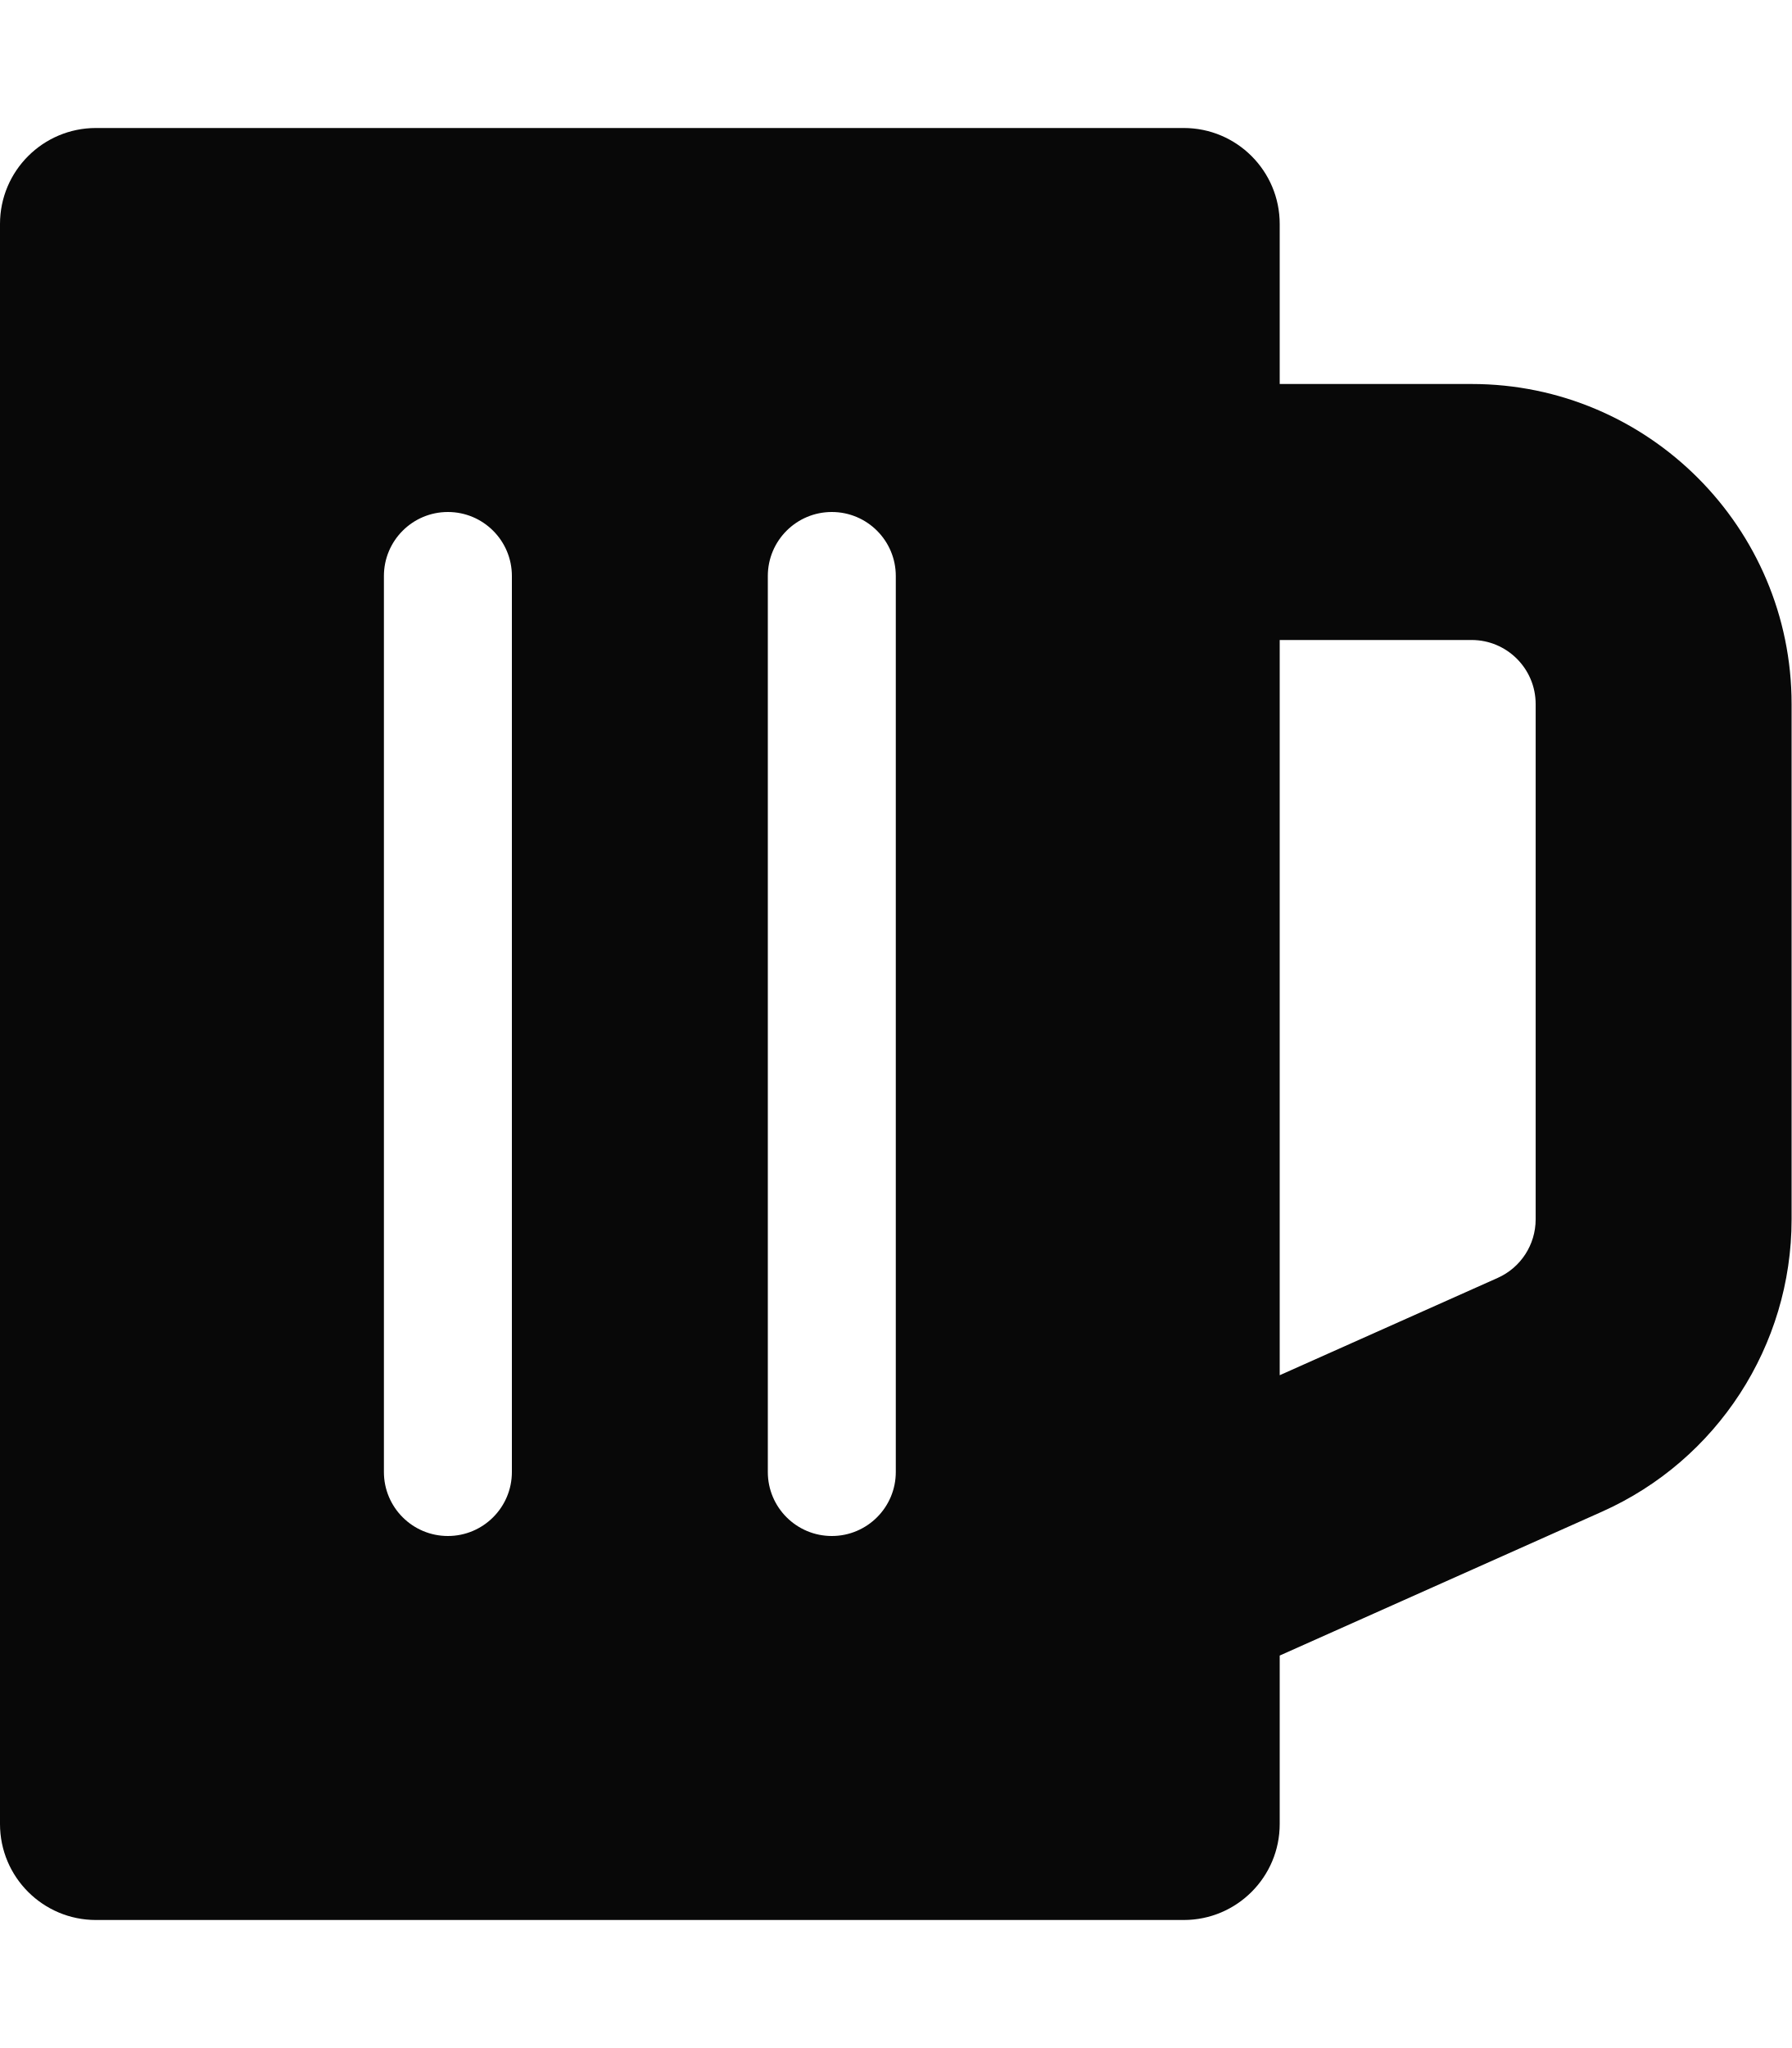
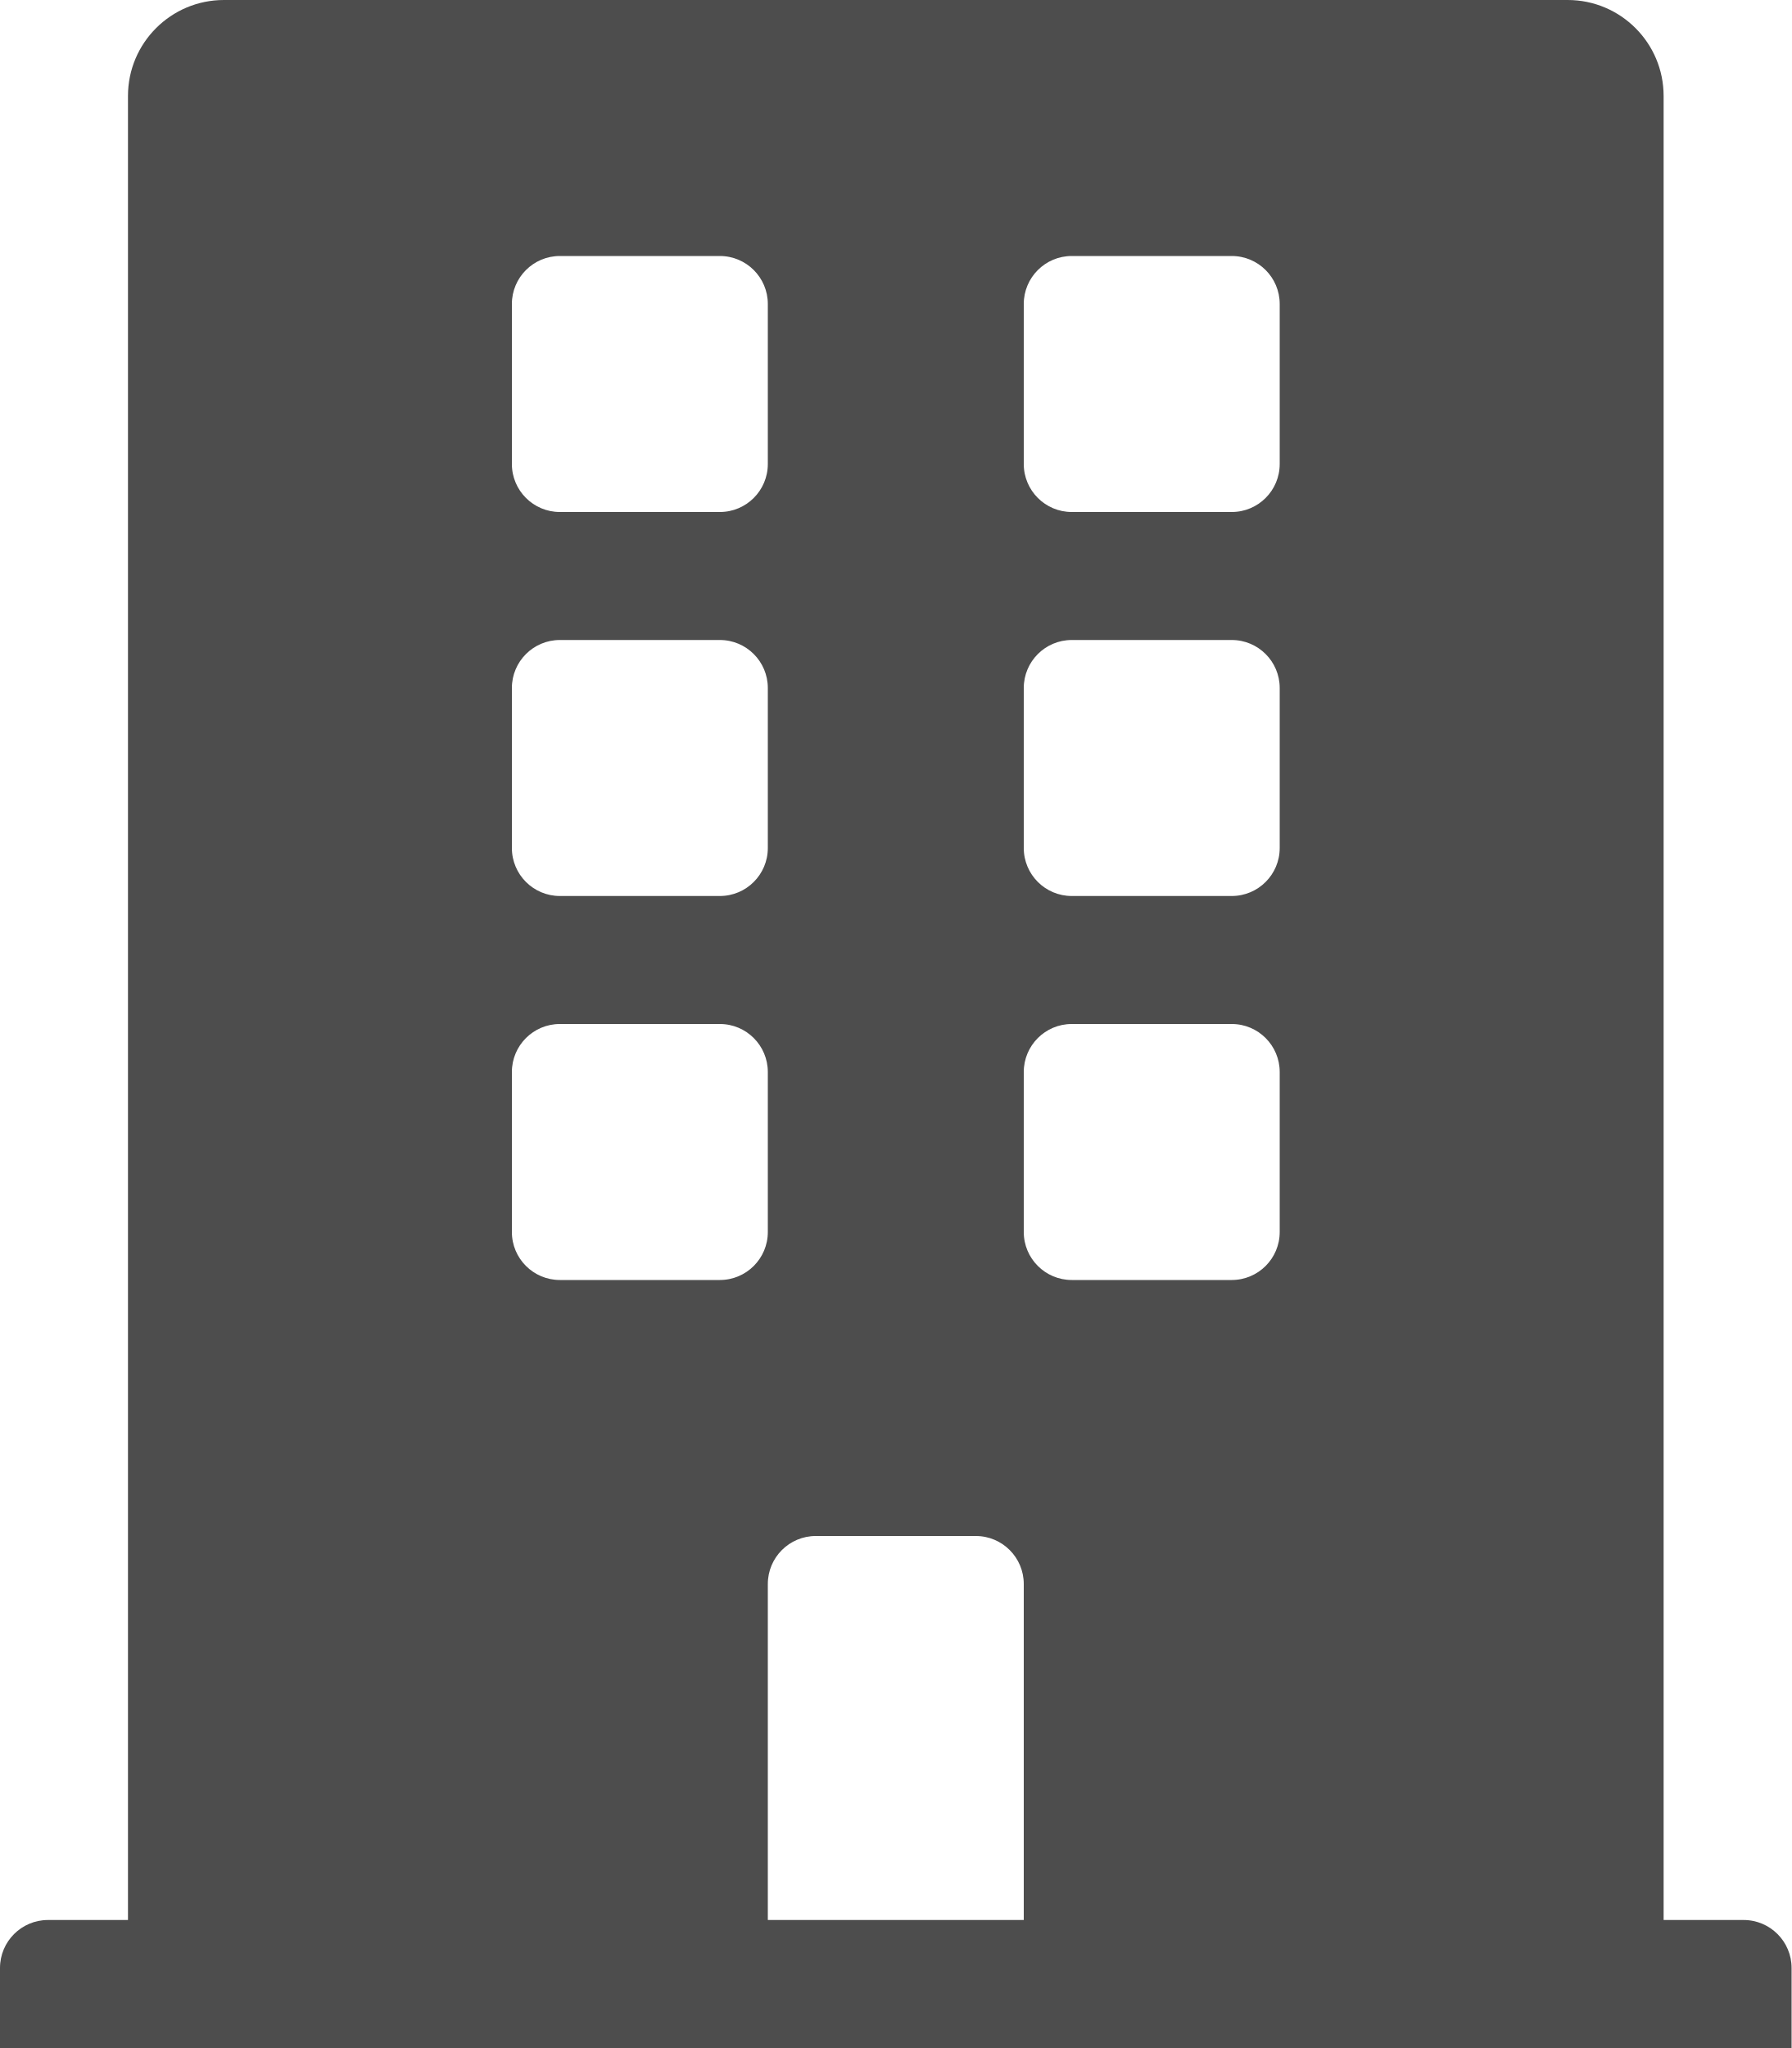
- <svg xmlns="http://www.w3.org/2000/svg" style="fill:#080808;" viewBox="0 0 448 512">
-   <path d="M368 96h-48V56c0-13.255-10.745-24-24-24H24C10.745 32 0 42.745 0 56v400c0 13.255 10.745 24 24 24h272c13.255 0 24-10.745 24-24v-42.11l80.606-35.977C429.396 365.063 448 336.388 448 304.86V176c0-44.112-35.888-80-80-80zm16 208.86a16.018 16.018 0 0 1-9.479 14.611L320 343.805V160h48c8.822 0 16 7.178 16 16v128.86zM208 384c-8.836 0-16-7.164-16-16V144c0-8.836 7.164-16 16-16s16 7.164 16 16v224c0 8.836-7.164 16-16 16zm-96 0c-8.836 0-16-7.164-16-16V144c0-8.836 7.164-16 16-16s16 7.164 16 16v224c0 8.836-7.164 16-16 16z" />
+ <svg xmlns="http://www.w3.org/2000/svg" style="fill:#4d4d4d;" viewBox="0 0 448 512">
+   <path d="M436 480h-20V24c0-13.255-10.745-24-24-24H56C42.745 0 32 10.745 32 24v456H12c-6.627 0-12 5.373-12 12v20h448v-20c0-6.627-5.373-12-12-12zM128 76c0-6.627 5.373-12 12-12h40c6.627 0 12 5.373 12 12v40c0 6.627-5.373 12-12 12h-40c-6.627 0-12-5.373-12-12V76zm0 96c0-6.627 5.373-12 12-12h40c6.627 0 12 5.373 12 12v40c0 6.627-5.373 12-12 12h-40c-6.627 0-12-5.373-12-12v-40zm52 148h-40c-6.627 0-12-5.373-12-12v-40c0-6.627 5.373-12 12-12h40c6.627 0 12 5.373 12 12v40c0 6.627-5.373 12-12 12zm76 160h-64v-84c0-6.627 5.373-12 12-12h40c6.627 0 12 5.373 12 12v84zm64-172c0 6.627-5.373 12-12 12h-40c-6.627 0-12-5.373-12-12v-40c0-6.627 5.373-12 12-12h40c6.627 0 12 5.373 12 12v40zm0-96c0 6.627-5.373 12-12 12h-40c-6.627 0-12-5.373-12-12v-40c0-6.627 5.373-12 12-12h40c6.627 0 12 5.373 12 12v40zm0-96c0 6.627-5.373 12-12 12h-40c-6.627 0-12-5.373-12-12V76c0-6.627 5.373-12 12-12h40c6.627 0 12 5.373 12 12v40z" />
</svg>
